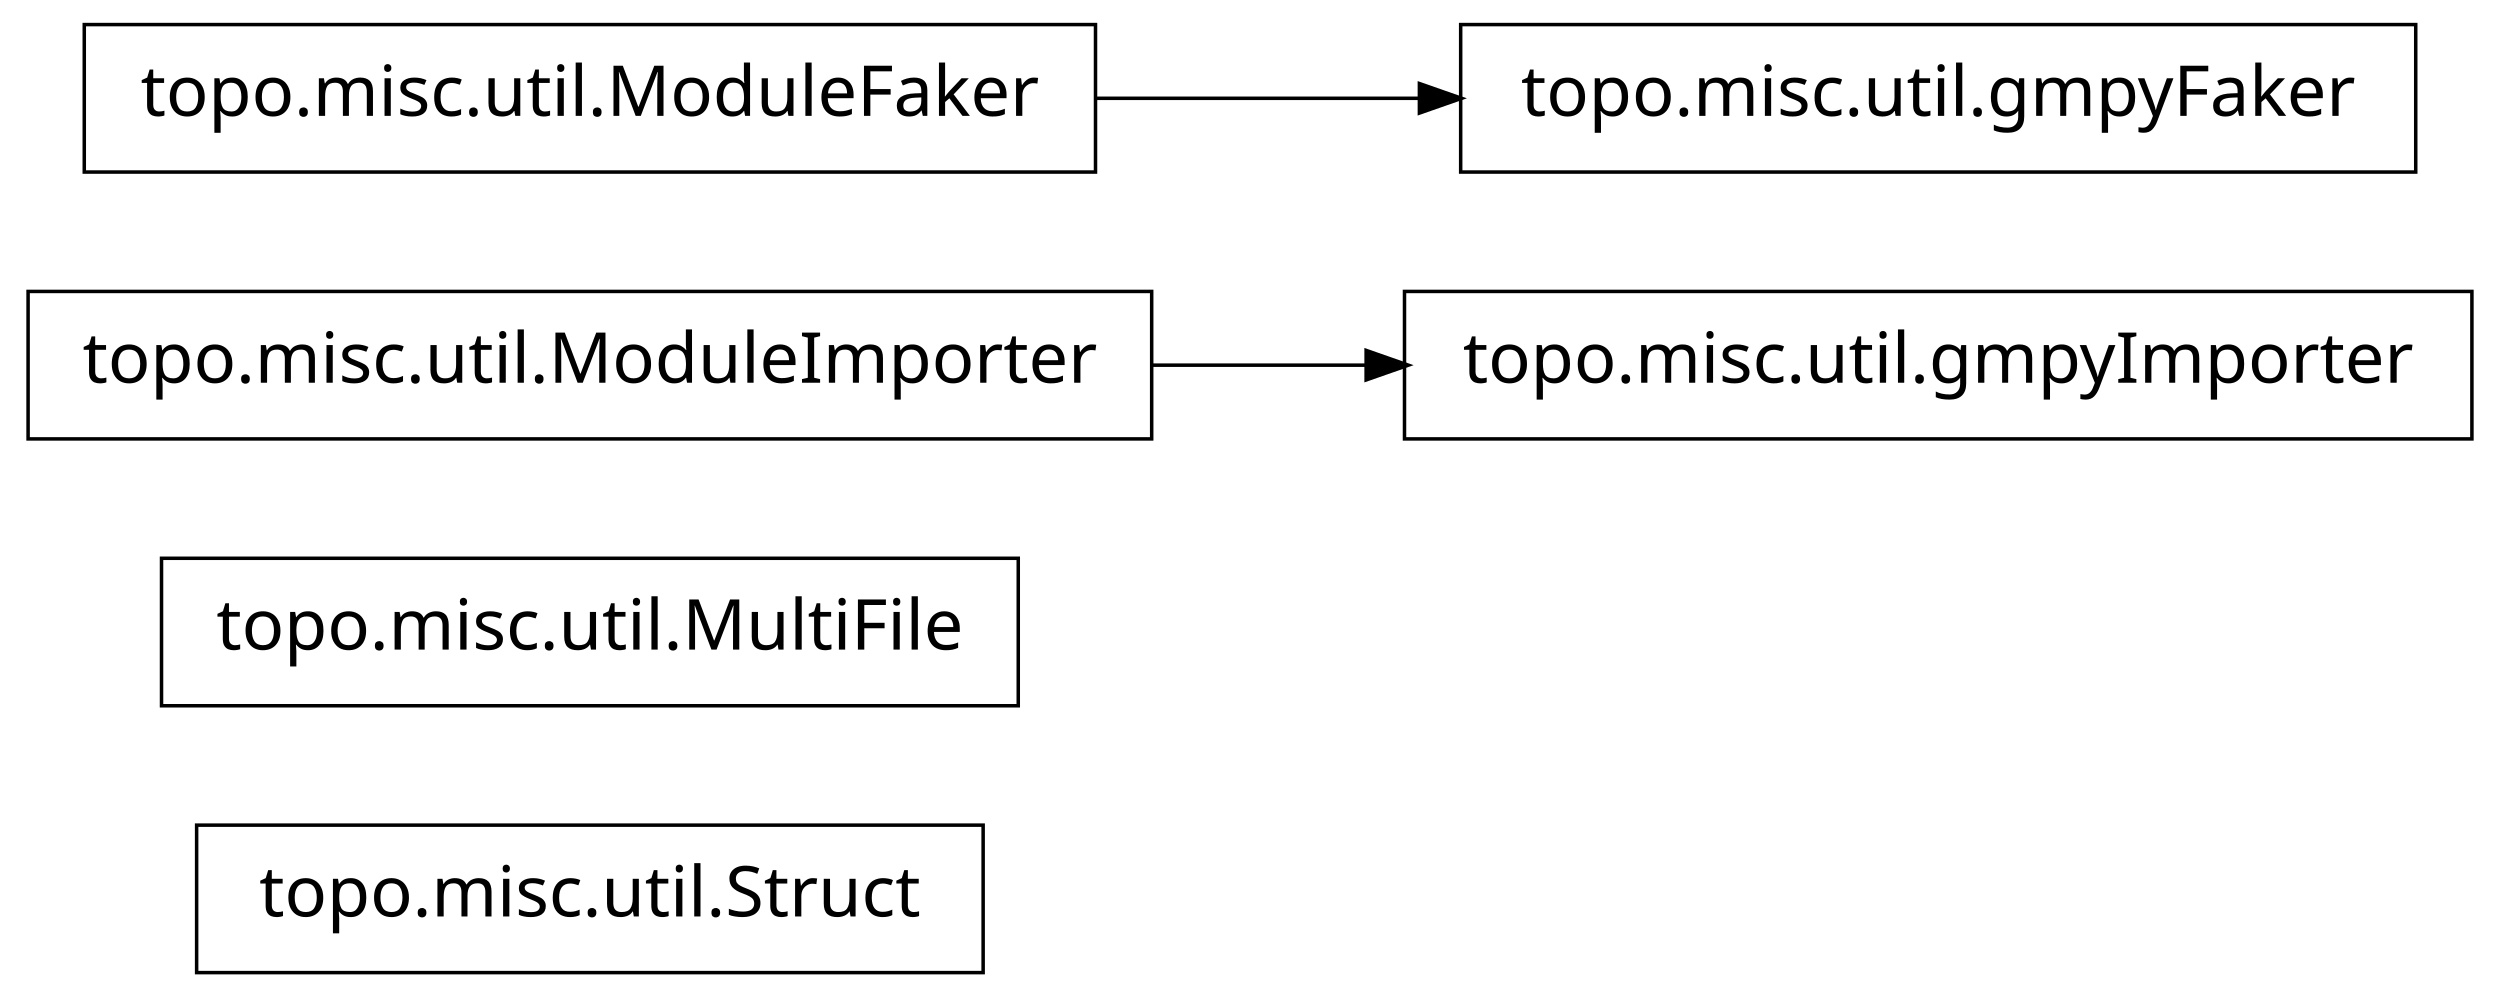
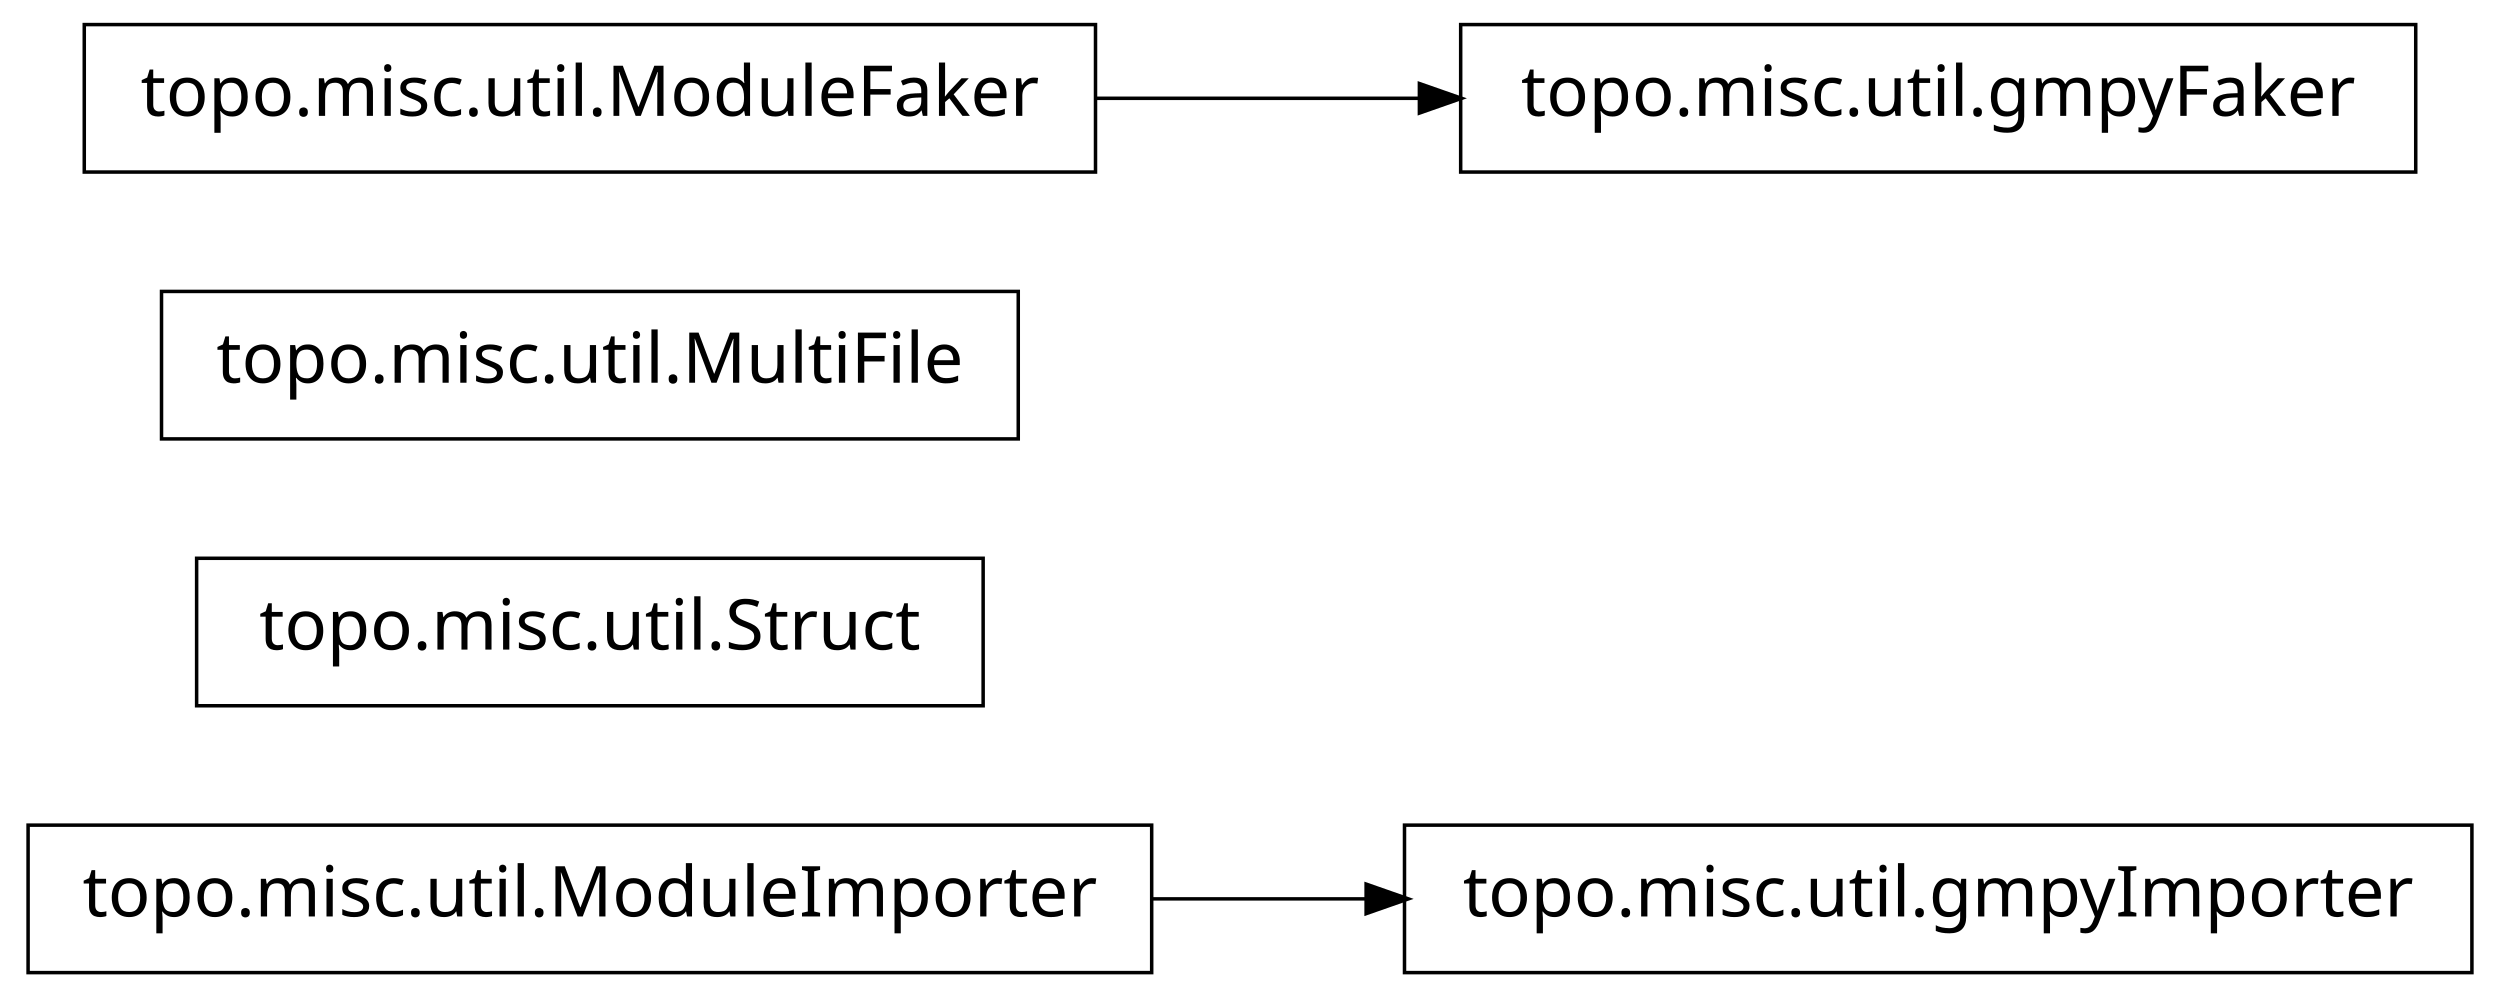
<svg xmlns="http://www.w3.org/2000/svg" width="356pt" height="142pt" viewBox="0.00 0.00 356.00 142.00">
  <g id="graph1" class="graph" transform="scale(1 1) rotate(0) translate(4 138)">
    <polygon fill="white" stroke="white" points="-4,5 -4,-138 353,-138 353,5 -4,5" />
    <g id="node1" class="node">
-       <polygon fill="none" stroke="black" stroke-width="0.5" points="136,-20.5 24,-20.5 24,0.5 136,0.5 136,-20.5" />
-       <text text-anchor="middle" x="80" y="-7.5" font-family="Vera" font-size="10.00">topo.misc.util.Struct</text>
+       <polygon fill="none" stroke="black" stroke-width="0.5" points="348,-20.5 196,-20.5 196,0.5 348,0.5 348,-20.5" />
+       <text text-anchor="middle" x="272" y="-7.5" font-family="Vera" font-size="10.00">topo.misc.util.gmpyImporter</text>
    </g>
    <g id="node2" class="node">
-       <polygon fill="none" stroke="black" stroke-width="0.5" points="141,-58.5 19,-58.5 19,-37.5 141,-37.5 141,-58.5" />
-       <text text-anchor="middle" x="80" y="-45.5" font-family="Vera" font-size="10.00">topo.misc.util.MultiFile</text>
+       <polygon fill="none" stroke="black" stroke-width="0.5" points="160,-20.5 7.10543e-14,-20.5 0,0.5 160,0.5 160,-20.5" />
+       <text text-anchor="middle" x="80" y="-7.5" font-family="Vera" font-size="10.00">topo.misc.util.ModuleImporter</text>
    </g>
-     <g id="node3" class="node">
-       <polygon fill="none" stroke="black" stroke-width="0.5" points="160,-96.5 7.10543e-14,-96.5 0,-75.5 160,-75.5 160,-96.5" />
-       <text text-anchor="middle" x="80" y="-83.5" font-family="Vera" font-size="10.00">topo.misc.util.ModuleImporter</text>
+     <g id="edge2" class="edge">
+       <path fill="none" stroke="black" stroke-width="0.5" d="M160.035,-10C170.112,-10 180.43,-10 190.528,-10" />
+       <polygon fill="black" stroke="black" points="190.786,-11.75 195.786,-10 190.786,-8.25 190.786,-11.75" />
+     </g>
+     <g id="node4" class="node">
+       <polygon fill="none" stroke="black" stroke-width="0.5" points="136,-58.5 24,-58.5 24,-37.5 136,-37.5 136,-58.5" />
+       <text text-anchor="middle" x="80" y="-45.5" font-family="Vera" font-size="10.00">topo.misc.util.Struct</text>
    </g>
    <g id="node5" class="node">
-       <polygon fill="none" stroke="black" stroke-width="0.5" points="348,-96.5 196,-96.5 196,-75.5 348,-75.5 348,-96.5" />
-       <text text-anchor="middle" x="272" y="-83.5" font-family="Vera" font-size="10.00">topo.misc.util.gmpyImporter</text>
+       <polygon fill="none" stroke="black" stroke-width="0.5" points="141,-96.5 19,-96.5 19,-75.5 141,-75.5 141,-96.5" />
+       <text text-anchor="middle" x="80" y="-83.5" font-family="Vera" font-size="10.00">topo.misc.util.MultiFile</text>
    </g>
-     <g id="edge2" class="edge">
-       <path fill="none" stroke="black" stroke-width="0.5" d="M160.035,-86C170.112,-86 180.43,-86 190.528,-86" />
-       <polygon fill="black" stroke="black" points="190.786,-87.75 195.786,-86 190.786,-84.25 190.786,-87.75" />
+     <g id="node6" class="node">
+       <polygon fill="none" stroke="black" stroke-width="0.5" points="340,-134.5 204,-134.5 204,-113.5 340,-113.5 340,-134.5" />
+       <text text-anchor="middle" x="272" y="-121.5" font-family="Vera" font-size="10.00">topo.misc.util.gmpyFaker</text>
    </g>
-     <g id="node4" class="node">
+     <g id="node7" class="node">
      <polygon fill="none" stroke="black" stroke-width="0.5" points="152,-134.5 8,-134.5 8,-113.5 152,-113.5 152,-134.5" />
      <text text-anchor="middle" x="80" y="-121.5" font-family="Vera" font-size="10.00">topo.misc.util.ModuleFaker</text>
-     </g>
-     <g id="node7" class="node">
-       <polygon fill="none" stroke="black" stroke-width="0.5" points="340,-134.5 204,-134.5 204,-113.5 340,-113.5 340,-134.5" />
-       <text text-anchor="middle" x="272" y="-121.5" font-family="Vera" font-size="10.00">topo.misc.util.gmpyFaker</text>
    </g>
    <g id="edge4" class="edge">
      <path fill="none" stroke="black" stroke-width="0.5" d="M152.04,-124C167.145,-124 183.095,-124 198.261,-124" />
      <polygon fill="black" stroke="black" points="198.372,-125.75 203.372,-124 198.372,-122.25 198.372,-125.75" />
    </g>
  </g>
</svg>
